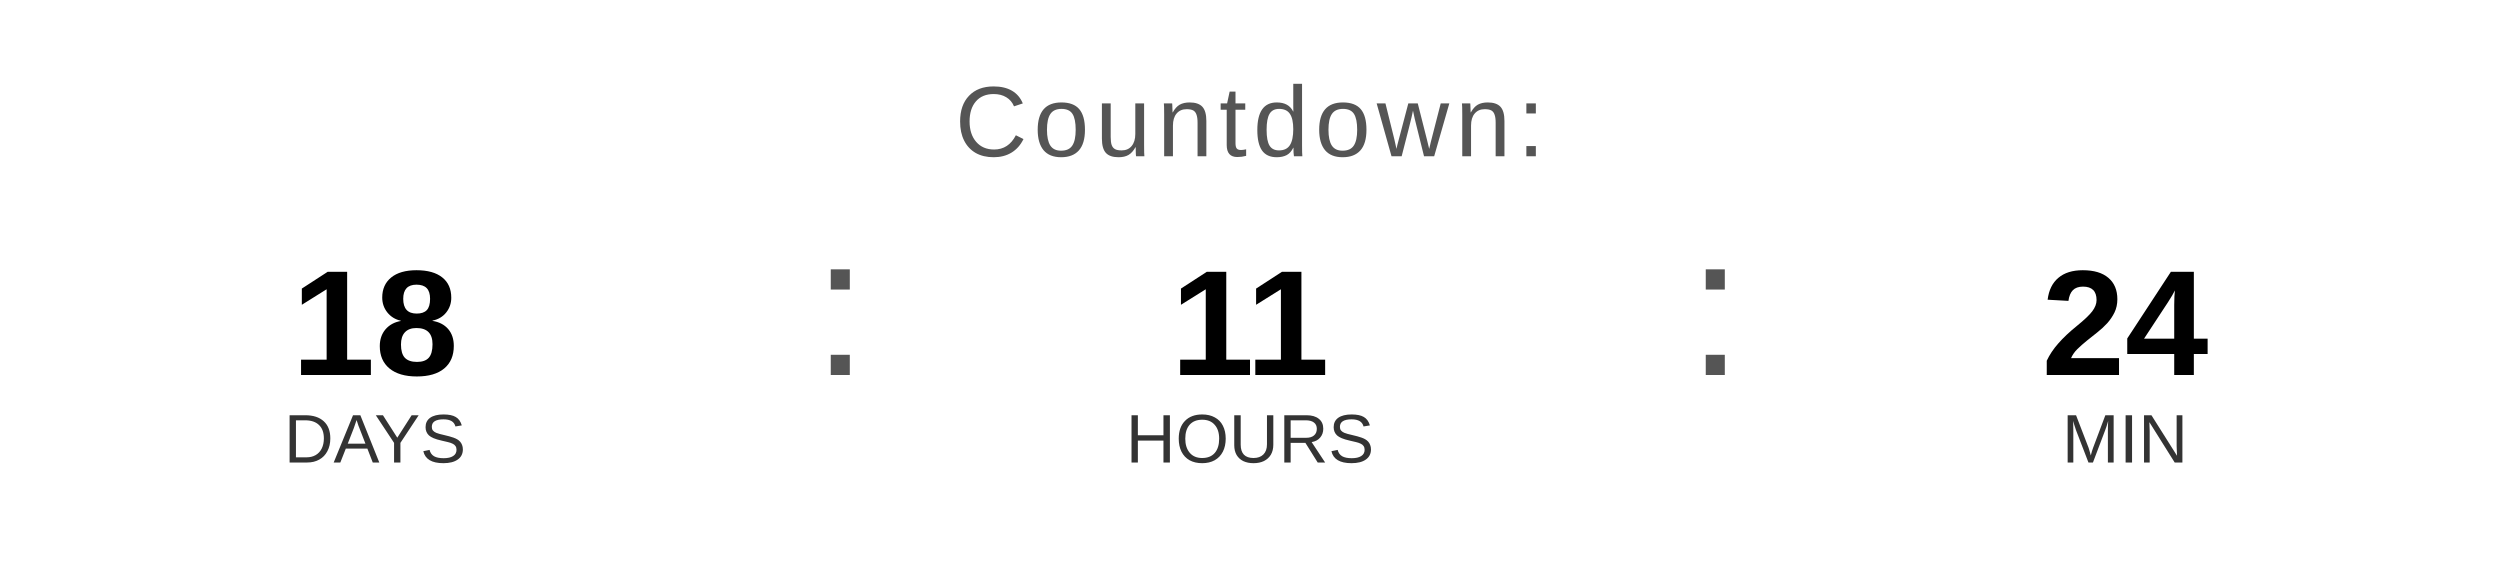
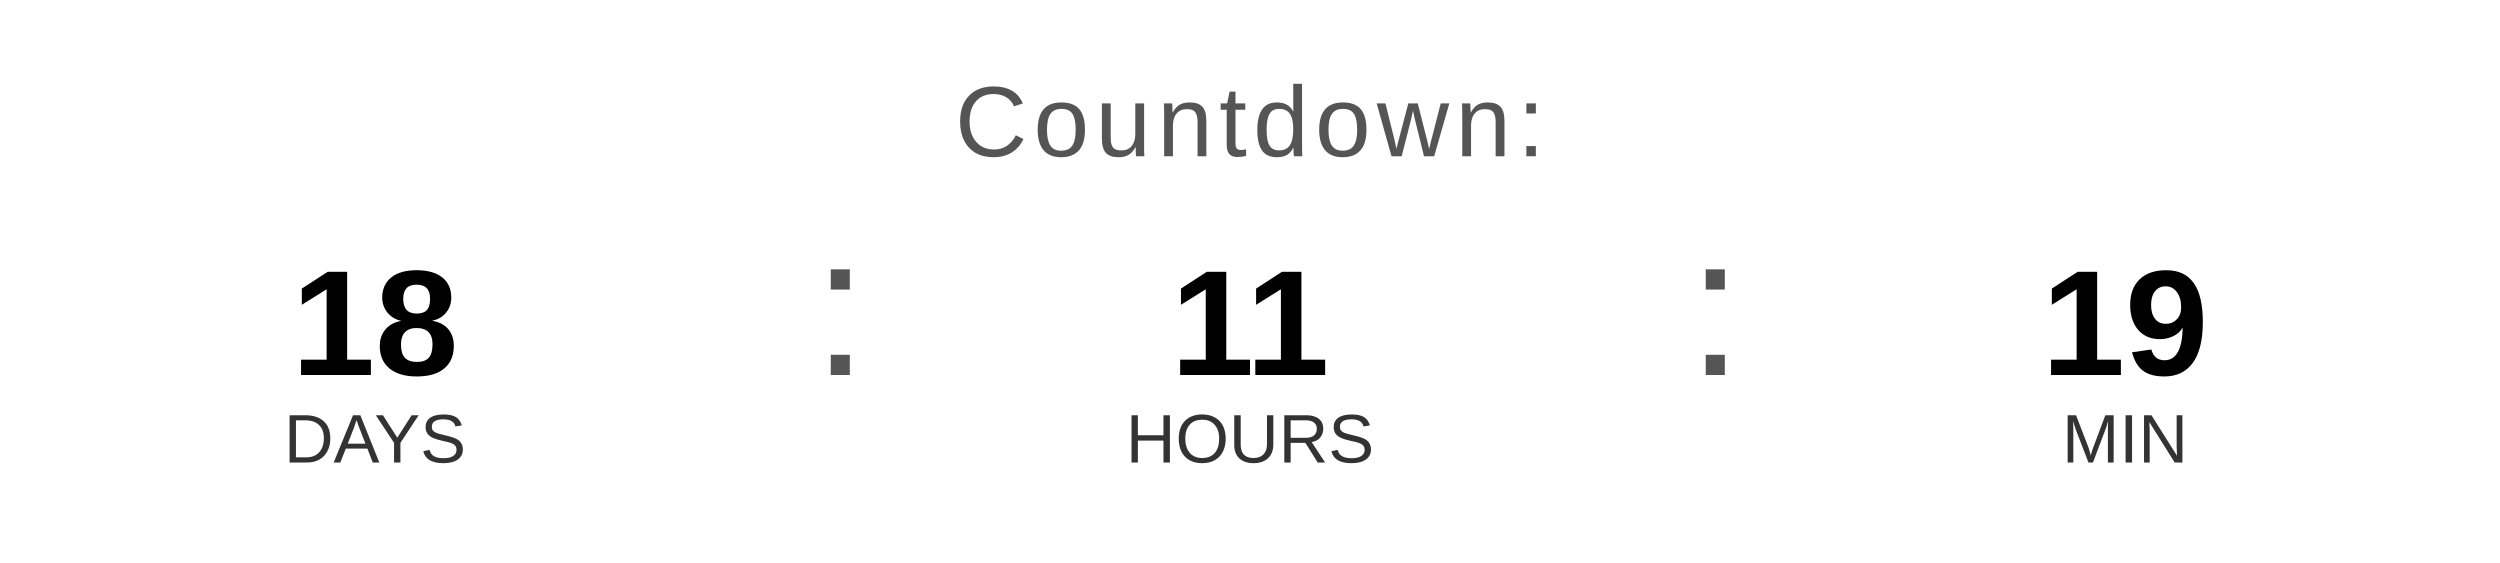
<svg xmlns="http://www.w3.org/2000/svg" width="400" height="90" viewBox="0 0 400 90">
  <text x="200" y="25" font-family="Arial, Helvetica, sans-serif" font-size="16" fill="#555555" text-anchor="middle" letter-spacing="1">
    Countdown:
  </text>
  <text x="60" y="60" font-family="Arial, Helvetica, sans-serif" font-size="24" font-weight="bold" fill="#000000" text-anchor="middle">18</text>
  <text x="60" y="74" font-family="Arial, Helvetica, sans-serif" font-size="11" fill="#333333" text-anchor="middle">DAYS</text>
  <text x="130" y="60" font-family="Arial, sans-serif" font-size="32" fill="#555555">:</text>
  <text x="200" y="60" font-family="Arial, Helvetica, sans-serif" font-size="24" font-weight="bold" fill="#000000" text-anchor="middle">11</text>
  <text x="200" y="74" font-family="Arial, Helvetica, sans-serif" font-size="11" fill="#333333" text-anchor="middle">HOURS</text>
  <text x="270" y="60" font-family="Arial, sans-serif" font-size="32" fill="#555555">:</text>
-   <text x="340" y="60" font-family="Arial, Helvetica, sans-serif" font-size="24" font-weight="bold" fill="#000000" text-anchor="middle">24</text>
+   <text x="340" y="60" font-family="Arial, Helvetica, sans-serif" font-size="24" font-weight="bold" fill="#000000" text-anchor="middle">19</text>
  <text x="340" y="74" font-family="Arial, Helvetica, sans-serif" font-size="11" fill="#333333" text-anchor="middle">MIN</text>
</svg>
